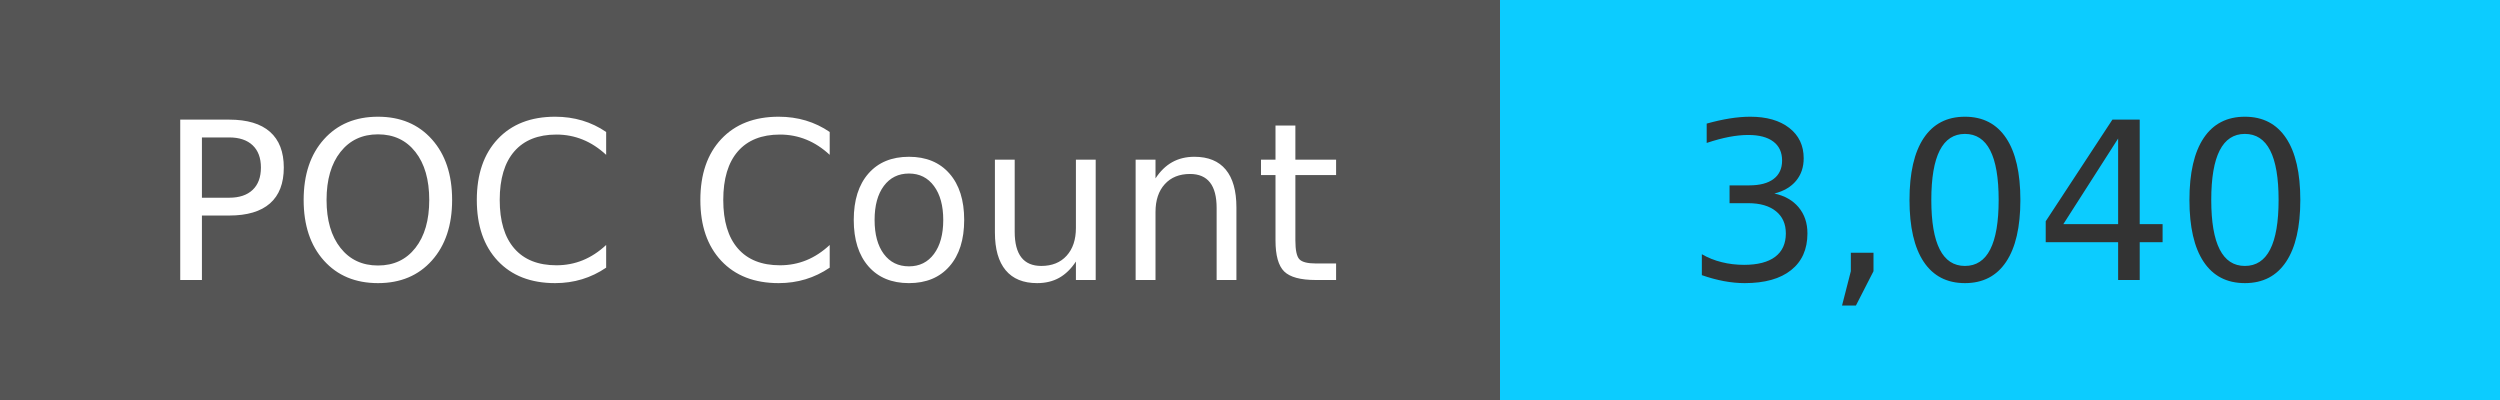
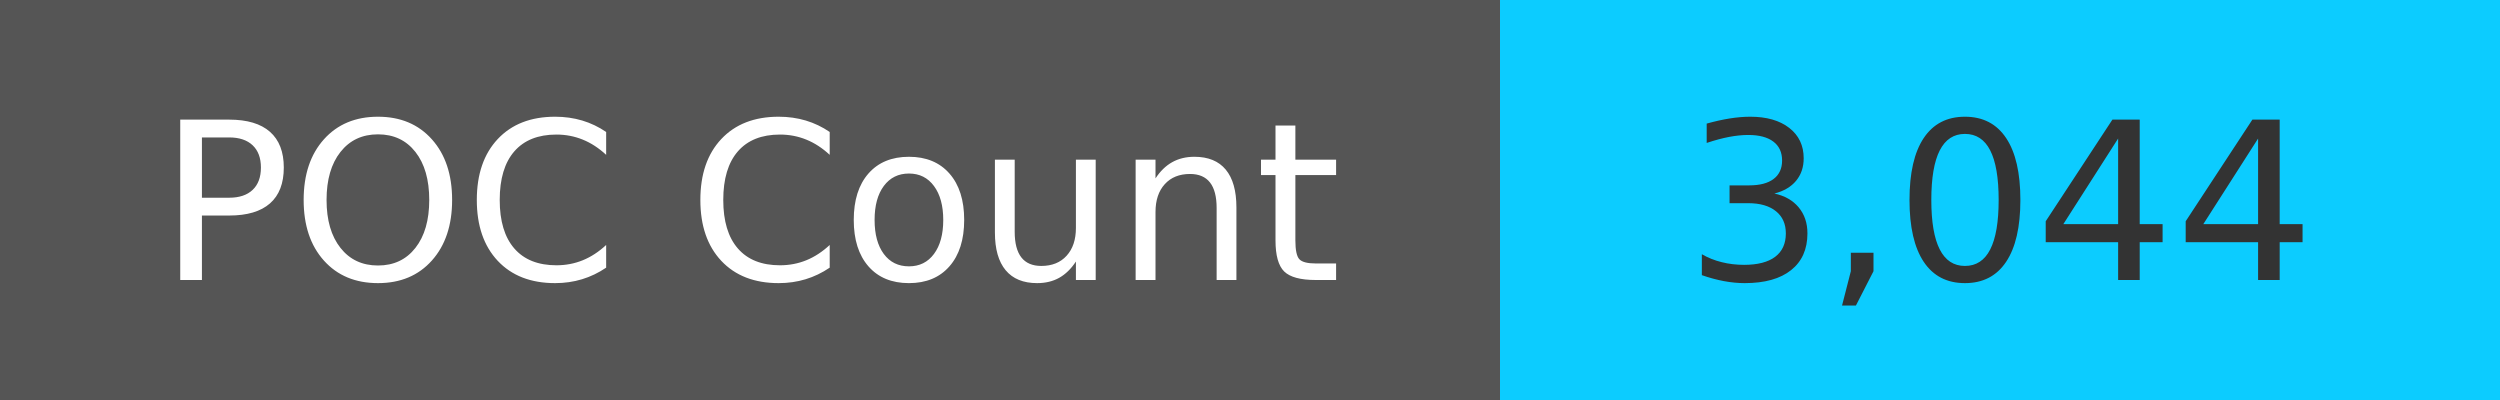
<svg xmlns="http://www.w3.org/2000/svg" width="125" height="20" role="img">
  <linearGradient id="s" x2="0" y2="100%">
    <stop offset="0" stop-color="#bbb" stop-opacity=".1" />
    <stop offset="1" stop-opacity=".1" />
  </linearGradient>
  <g>
    <rect width="75" height="20" fill="#555" />
    <rect x="75" width="267" height="20" fill="#0cccff" />
  </g>
  <g fill="#fff" text-anchor="middle" font-family="Verdana,Geneva,DejaVu Sans,sans-serif" text-rendering="geometricPrecision" font-size="110">
    <text x="375" y="140" transform="scale(.1)" fill="#fff">
            POC Count
        </text>
    <text x="1000" y="140" transform="scale(.1)" fill="#333">
-             3,040
+             3,044
        </text>
  </g>
</svg>
